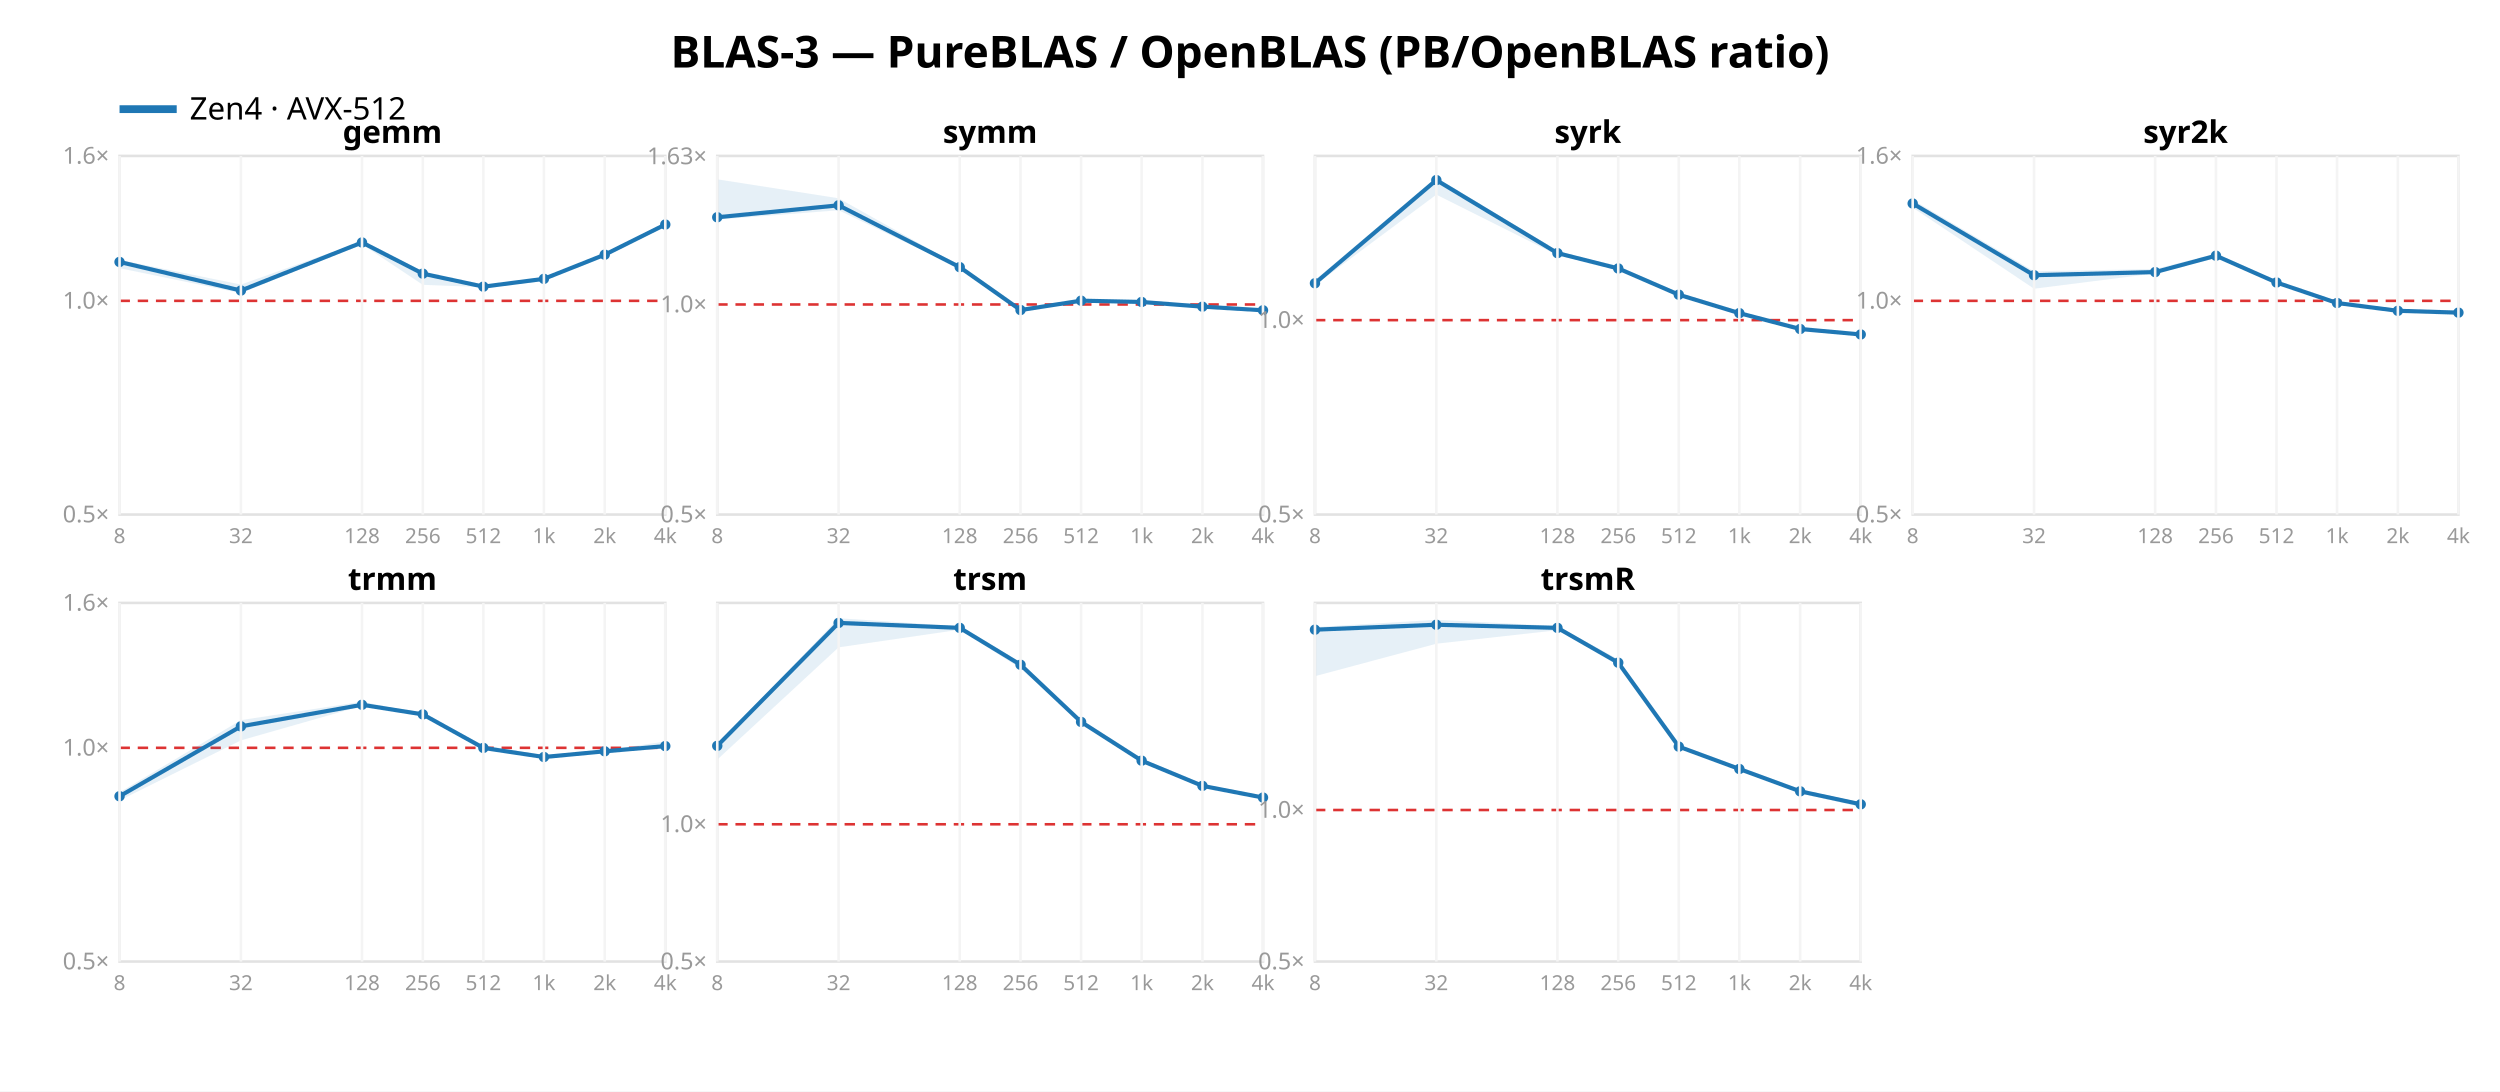
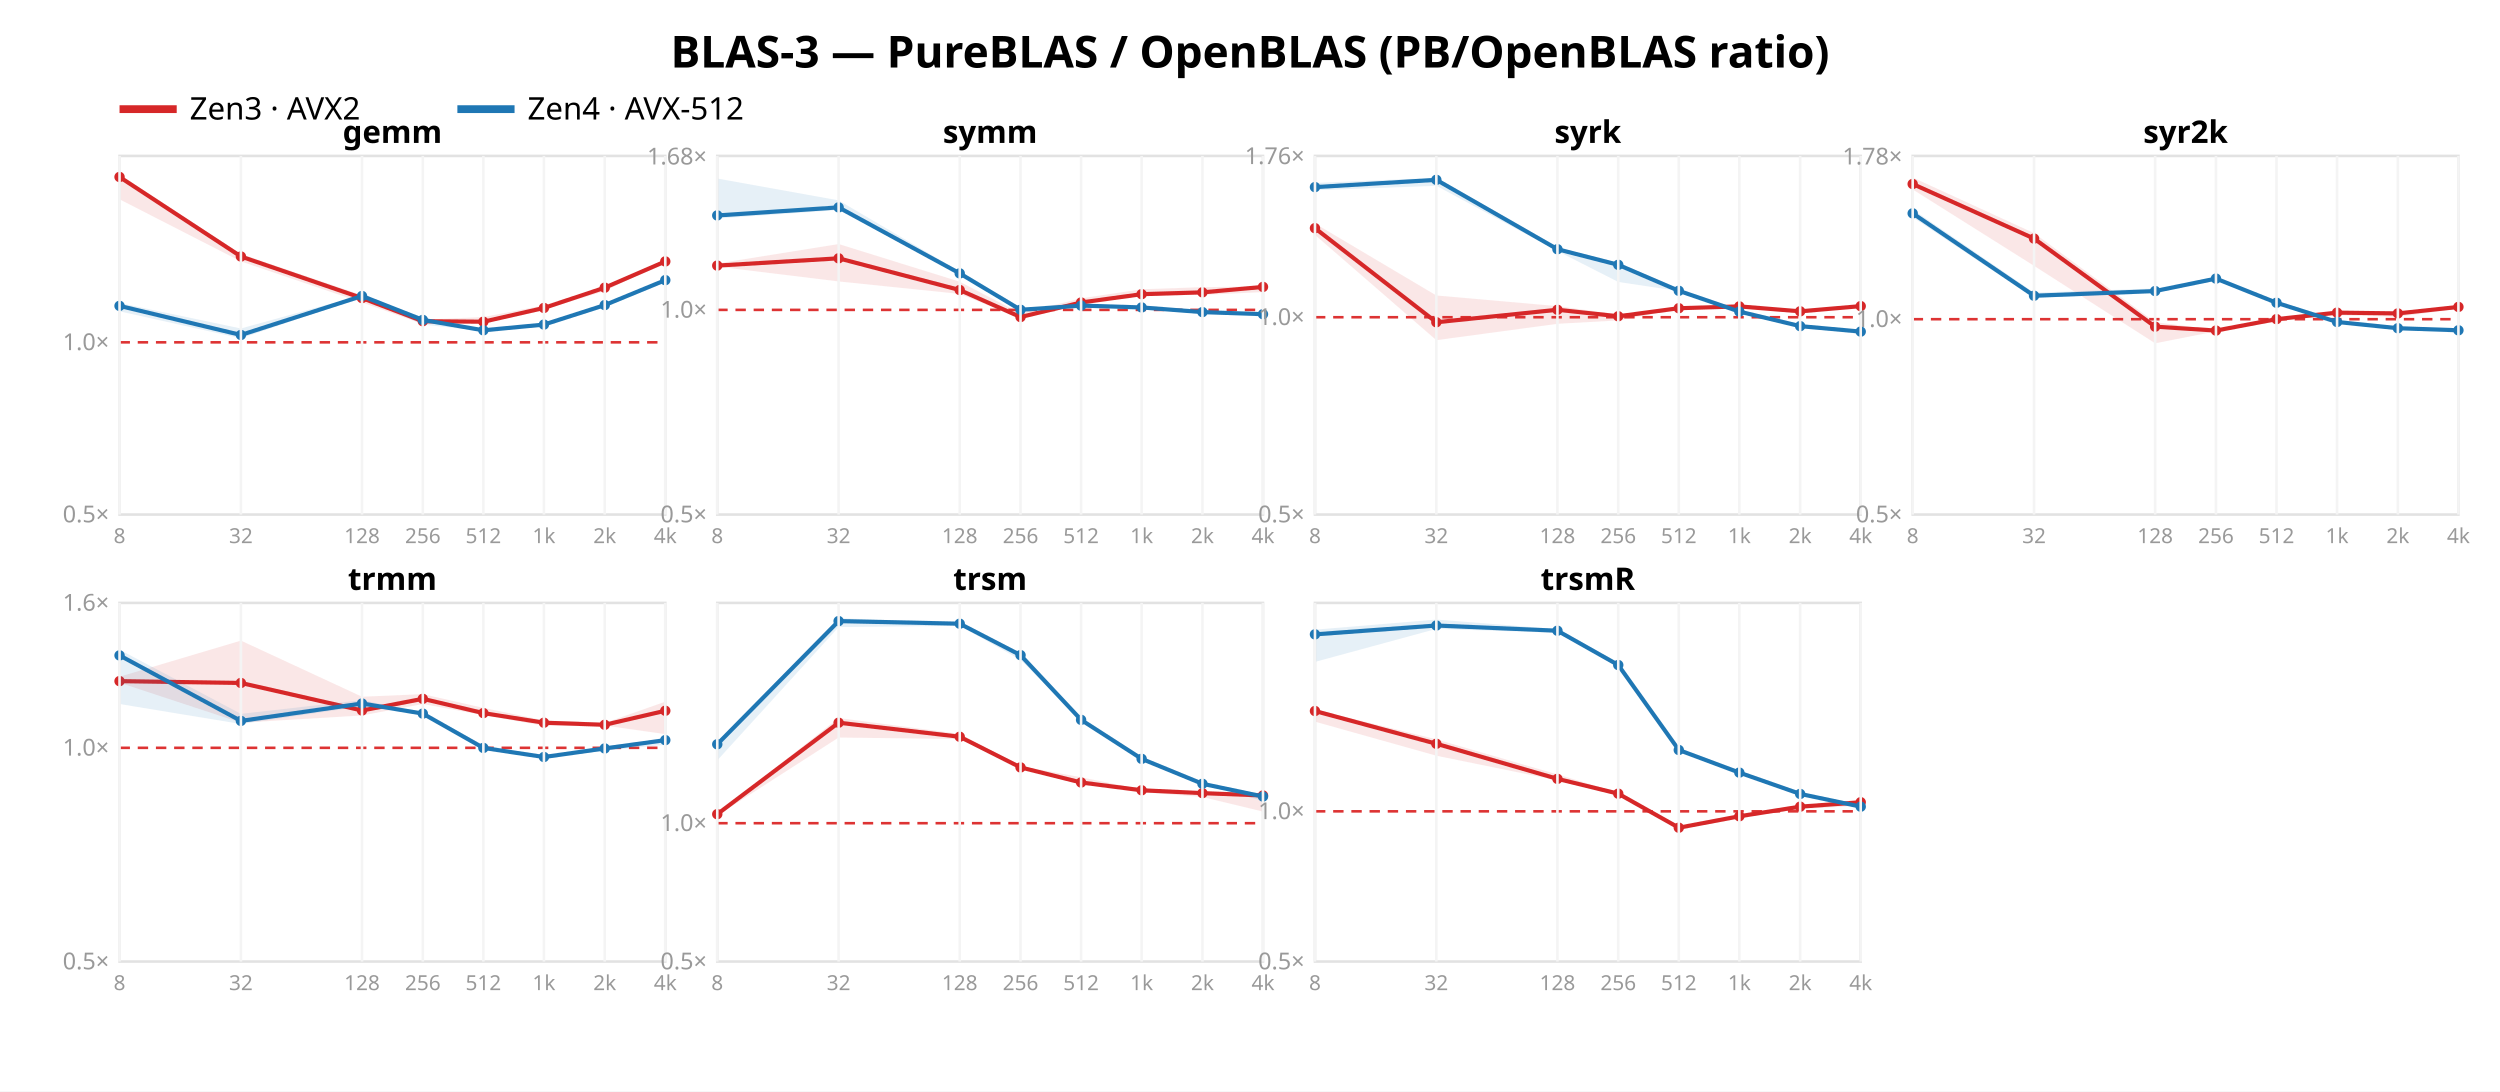
<svg xmlns="http://www.w3.org/2000/svg" width="962" height="420" font-family="sans-serif">
  <rect width="962" height="420" fill="white" />
  <text x="481.0" y="26" text-anchor="middle" font-size="17" font-weight="bold">BLAS-3 — PureBLAS / OpenBLAS (PB/OpenBLAS ratio)</text>
-   <line x1="46" y1="42" x2="68" y2="42" stroke="#1f77b4" stroke-width="3" />
-   <text x="73" y="46" font-size="12">Zen4 · AVX-512</text>
+   <line x1="46" y1="42" x2="68" y2="42" stroke="#d62728" stroke-width="3" />
+   <text x="73" y="46" font-size="12">Zen3 · AVX2</text>
+   <line x1="176" y1="42" x2="198" y2="42" stroke="#1f77b4" stroke-width="3" />
+   <text x="203" y="46" font-size="12">Zen4 · AVX-512</text>
  <rect x="46" y="60" width="210" height="138" fill="none" stroke="#e2e2e2" />
-   <line x1="46" y1="115.763" x2="256" y2="115.763" stroke="#d33" stroke-dasharray="4 3" />
+   <line x1="46" y1="131.728" x2="256" y2="131.728" stroke="#d33" stroke-dasharray="4 3" />
  <text x="42" y="201.0" text-anchor="end" font-size="9" fill="#999">0.5×</text>
-   <text x="42" y="118.763" text-anchor="end" font-size="9" fill="#999">1.0×</text>
-   <text x="42" y="63.0" text-anchor="end" font-size="9" fill="#999">1.6×</text>
-   <polygon points="46.0,100.0 92.7,109.5 139.3,92.9 162.7,104.8 186.0,110.0 209.3,107.2 232.7,97.7 256.0,85.7 256.0,86.7 232.7,98.1 209.3,107.4 186.0,110.5 162.7,109.6 139.3,94.0 92.7,112.8 46.0,103.2" fill="#1f77b4" opacity="0.11" />
-   <polyline points="46.0,100.8 92.7,111.8 139.3,93.3 162.7,105.3 186.0,110.3 209.3,107.3 232.7,98.0 256.0,86.4" fill="none" stroke="#1f77b4" stroke-width="1.6" />
-   <circle cx="46.0" cy="100.8" r="2" fill="#1f77b4" />
-   <circle cx="92.7" cy="111.8" r="2" fill="#1f77b4" />
-   <circle cx="139.3" cy="93.3" r="2" fill="#1f77b4" />
-   <circle cx="162.7" cy="105.3" r="2" fill="#1f77b4" />
-   <circle cx="186.0" cy="110.3" r="2" fill="#1f77b4" />
-   <circle cx="209.3" cy="107.3" r="2" fill="#1f77b4" />
-   <circle cx="232.7" cy="98.0" r="2" fill="#1f77b4" />
-   <circle cx="256.0" cy="86.4" r="2" fill="#1f77b4" />
+   <text x="42" y="134.728" text-anchor="end" font-size="9" fill="#999">1.0×</text>
+   <polygon points="46.0,67.4 92.7,97.7 139.3,113.6 162.7,123.0 186.0,122.0 209.3,117.5 232.7,110.1 256.0,100.0 256.0,100.6 232.7,112.0 209.3,119.1 186.0,124.0 162.7,124.7 139.3,116.4 92.7,100.6 46.0,76.7" fill="#d62728" opacity="0.11" />
+   <polyline points="46.0,68.1 92.7,98.7 139.3,114.7 162.7,123.6 186.0,123.8 209.3,118.5 232.7,110.7 256.0,100.6" fill="none" stroke="#d62728" stroke-width="1.6" />
+   <circle cx="46.0" cy="68.1" r="2" fill="#d62728" />
+   <circle cx="92.7" cy="98.7" r="2" fill="#d62728" />
+   <circle cx="139.3" cy="114.7" r="2" fill="#d62728" />
+   <circle cx="162.7" cy="123.6" r="2" fill="#d62728" />
+   <circle cx="186.0" cy="123.8" r="2" fill="#d62728" />
+   <circle cx="209.3" cy="118.5" r="2" fill="#d62728" />
+   <circle cx="232.7" cy="110.7" r="2" fill="#d62728" />
+   <circle cx="256.0" cy="100.6" r="2" fill="#d62728" />
+   <polygon points="46.0,116.6 92.7,126.4 139.3,113.5 162.7,122.9 186.0,127.0 209.3,124.7 232.7,117.1 256.0,107.3 256.0,108.1 232.7,117.5 209.3,125.1 186.0,127.4 162.7,124.9 139.3,114.3 92.7,130.2 46.0,119.8" fill="#1f77b4" opacity="0.11" />
+   <polyline points="46.0,117.7 92.7,128.9 139.3,113.9 162.7,123.1 186.0,127.1 209.3,124.9 232.7,117.4 256.0,107.8" fill="none" stroke="#1f77b4" stroke-width="1.6" />
+   <circle cx="46.0" cy="117.7" r="2" fill="#1f77b4" />
+   <circle cx="92.7" cy="128.9" r="2" fill="#1f77b4" />
+   <circle cx="139.3" cy="113.9" r="2" fill="#1f77b4" />
+   <circle cx="162.7" cy="123.1" r="2" fill="#1f77b4" />
+   <circle cx="186.0" cy="127.1" r="2" fill="#1f77b4" />
+   <circle cx="209.3" cy="124.9" r="2" fill="#1f77b4" />
+   <circle cx="232.7" cy="117.4" r="2" fill="#1f77b4" />
+   <circle cx="256.0" cy="107.8" r="2" fill="#1f77b4" />
  <text x="151.0" y="55" text-anchor="middle" font-size="12" font-weight="bold">gemm</text>
  <line x1="46.0" y1="60" x2="46.0" y2="198" stroke="#f4f4f4" />
  <text x="46.0" y="209" text-anchor="middle" font-size="8" fill="#999">8</text>
  <line x1="92.7" y1="60" x2="92.7" y2="198" stroke="#f4f4f4" />
  <text x="92.7" y="209" text-anchor="middle" font-size="8" fill="#999">32</text>
  <line x1="139.3" y1="60" x2="139.3" y2="198" stroke="#f4f4f4" />
  <text x="139.3" y="209" text-anchor="middle" font-size="8" fill="#999">128</text>
  <line x1="162.7" y1="60" x2="162.7" y2="198" stroke="#f4f4f4" />
  <text x="162.7" y="209" text-anchor="middle" font-size="8" fill="#999">256</text>
  <line x1="186.0" y1="60" x2="186.0" y2="198" stroke="#f4f4f4" />
  <text x="186.0" y="209" text-anchor="middle" font-size="8" fill="#999">512</text>
  <line x1="209.3" y1="60" x2="209.3" y2="198" stroke="#f4f4f4" />
  <text x="209.3" y="209" text-anchor="middle" font-size="8" fill="#999">1k</text>
  <line x1="232.7" y1="60" x2="232.7" y2="198" stroke="#f4f4f4" />
  <text x="232.7" y="209" text-anchor="middle" font-size="8" fill="#999">2k</text>
  <line x1="256.0" y1="60" x2="256.0" y2="198" stroke="#f4f4f4" />
  <text x="256.0" y="209" text-anchor="middle" font-size="8" fill="#999">4k</text>
  <rect x="276" y="60" width="210" height="138" fill="none" stroke="#e2e2e2" />
-   <line x1="276" y1="117.166" x2="486" y2="117.166" stroke="#d33" stroke-dasharray="4 3" />
+   <line x1="276" y1="119.241" x2="486" y2="119.241" stroke="#d33" stroke-dasharray="4 3" />
  <text x="272" y="201.0" text-anchor="end" font-size="9" fill="#999">0.5×</text>
-   <text x="272" y="120.166" text-anchor="end" font-size="9" fill="#999">1.0×</text>
-   <text x="272" y="63.188" text-anchor="end" font-size="9" fill="#999">1.63×</text>
-   <polygon points="276.0,69.0 322.7,76.3 369.3,102.4 392.7,119.0 416.0,115.5 439.3,116.1 462.7,117.5 486.0,118.9 486.0,119.8 462.7,118.6 439.3,116.3 416.0,116.1 392.7,119.5 369.3,103.3 322.7,80.9 276.0,84.5" fill="#1f77b4" opacity="0.11" />
-   <polyline points="276.0,83.6 322.7,79.0 369.3,102.8 392.7,119.3 416.0,115.7 439.3,116.2 462.7,118.0 486.0,119.4" fill="none" stroke="#1f77b4" stroke-width="1.6" />
-   <circle cx="276.0" cy="83.6" r="2" fill="#1f77b4" />
-   <circle cx="322.7" cy="79.0" r="2" fill="#1f77b4" />
-   <circle cx="369.3" cy="102.8" r="2" fill="#1f77b4" />
-   <circle cx="392.7" cy="119.3" r="2" fill="#1f77b4" />
-   <circle cx="416.0" cy="115.7" r="2" fill="#1f77b4" />
-   <circle cx="439.3" cy="116.2" r="2" fill="#1f77b4" />
-   <circle cx="462.7" cy="118.0" r="2" fill="#1f77b4" />
-   <circle cx="486.0" cy="119.4" r="2" fill="#1f77b4" />
+   <text x="272" y="122.241" text-anchor="end" font-size="9" fill="#999">1.0×</text>
+   <text x="272" y="63.293" text-anchor="end" font-size="9" fill="#999">1.68×</text>
+   <polygon points="276.0,101.4 322.7,93.9 369.3,108.4 392.7,120.6 416.0,114.8 439.3,111.3 462.7,110.5 486.0,110.2 486.0,112.4 462.7,113.5 439.3,113.4 416.0,117.0 392.7,122.5 369.3,113.1 322.7,108.3 276.0,102.6" fill="#d62728" opacity="0.11" />
+   <polyline points="276.0,102.2 322.7,99.4 369.3,111.6 392.7,122.0 416.0,116.4 439.3,113.2 462.7,112.5 486.0,110.4" fill="none" stroke="#d62728" stroke-width="1.6" />
+   <circle cx="276.0" cy="102.2" r="2" fill="#d62728" />
+   <circle cx="322.7" cy="99.4" r="2" fill="#d62728" />
+   <circle cx="369.3" cy="111.6" r="2" fill="#d62728" />
+   <circle cx="392.7" cy="122.0" r="2" fill="#d62728" />
+   <circle cx="416.0" cy="116.4" r="2" fill="#d62728" />
+   <circle cx="439.3" cy="113.2" r="2" fill="#d62728" />
+   <circle cx="462.7" cy="112.5" r="2" fill="#d62728" />
+   <circle cx="486.0" cy="110.4" r="2" fill="#d62728" />
+   <polygon points="276.0,68.7 322.7,77.1 369.3,104.5 392.7,119.0 416.0,117.4 439.3,118.1 462.7,119.9 486.0,120.3 486.0,121.2 462.7,120.7 439.3,118.4 416.0,118.0 392.7,119.6 369.3,105.7 322.7,80.8 276.0,84.1" fill="#1f77b4" opacity="0.11" />
+   <polyline points="276.0,82.9 322.7,79.8 369.3,105.2 392.7,119.2 416.0,117.6 439.3,118.3 462.7,120.1 486.0,120.9" fill="none" stroke="#1f77b4" stroke-width="1.6" />
+   <circle cx="276.0" cy="82.9" r="2" fill="#1f77b4" />
+   <circle cx="322.7" cy="79.8" r="2" fill="#1f77b4" />
+   <circle cx="369.3" cy="105.2" r="2" fill="#1f77b4" />
+   <circle cx="392.7" cy="119.2" r="2" fill="#1f77b4" />
+   <circle cx="416.0" cy="117.6" r="2" fill="#1f77b4" />
+   <circle cx="439.3" cy="118.3" r="2" fill="#1f77b4" />
+   <circle cx="462.7" cy="120.1" r="2" fill="#1f77b4" />
+   <circle cx="486.0" cy="120.9" r="2" fill="#1f77b4" />
  <text x="381.0" y="55" text-anchor="middle" font-size="12" font-weight="bold">symm</text>
  <line x1="276.0" y1="60" x2="276.0" y2="198" stroke="#f4f4f4" />
  <text x="276.0" y="209" text-anchor="middle" font-size="8" fill="#999">8</text>
  <line x1="322.7" y1="60" x2="322.7" y2="198" stroke="#f4f4f4" />
  <text x="322.7" y="209" text-anchor="middle" font-size="8" fill="#999">32</text>
  <line x1="369.3" y1="60" x2="369.3" y2="198" stroke="#f4f4f4" />
  <text x="369.3" y="209" text-anchor="middle" font-size="8" fill="#999">128</text>
  <line x1="392.7" y1="60" x2="392.7" y2="198" stroke="#f4f4f4" />
  <text x="392.7" y="209" text-anchor="middle" font-size="8" fill="#999">256</text>
  <line x1="416.0" y1="60" x2="416.0" y2="198" stroke="#f4f4f4" />
  <text x="416.0" y="209" text-anchor="middle" font-size="8" fill="#999">512</text>
  <line x1="439.3" y1="60" x2="439.3" y2="198" stroke="#f4f4f4" />
  <text x="439.3" y="209" text-anchor="middle" font-size="8" fill="#999">1k</text>
  <line x1="462.7" y1="60" x2="462.7" y2="198" stroke="#f4f4f4" />
  <text x="462.7" y="209" text-anchor="middle" font-size="8" fill="#999">2k</text>
  <line x1="486.0" y1="60" x2="486.0" y2="198" stroke="#f4f4f4" />
  <text x="486.0" y="209" text-anchor="middle" font-size="8" fill="#999">4k</text>
  <rect x="506" y="60" width="210" height="138" fill="none" stroke="#e2e2e2" />
-   <line x1="506" y1="123.19" x2="716" y2="123.19" stroke="#d33" stroke-dasharray="4 3" />
+   <line x1="506" y1="122.071" x2="716" y2="122.071" stroke="#d33" stroke-dasharray="4 3" />
  <text x="502" y="201.0" text-anchor="end" font-size="9" fill="#999">0.5×</text>
-   <text x="502" y="126.19" text-anchor="end" font-size="9" fill="#999">1.0×</text>
-   <polygon points="506.0,107.8 552.7,68.3 599.3,96.5 622.7,103.0 646.0,113.2 669.3,120.1 692.7,126.4 716.0,128.3 716.0,129.0 692.7,126.8 669.3,121.2 646.0,113.8 622.7,103.9 599.3,98.2 552.7,74.9 506.0,109.7" fill="#1f77b4" opacity="0.11" />
-   <polyline points="506.0,109.0 552.7,69.3 599.3,97.4 622.7,103.3 646.0,113.4 669.3,120.5 692.7,126.6 716.0,128.7" fill="none" stroke="#1f77b4" stroke-width="1.6" />
-   <circle cx="506.0" cy="109.0" r="2" fill="#1f77b4" />
-   <circle cx="552.7" cy="69.3" r="2" fill="#1f77b4" />
-   <circle cx="599.3" cy="97.4" r="2" fill="#1f77b4" />
-   <circle cx="622.7" cy="103.3" r="2" fill="#1f77b4" />
-   <circle cx="646.0" cy="113.4" r="2" fill="#1f77b4" />
-   <circle cx="669.3" cy="120.5" r="2" fill="#1f77b4" />
-   <circle cx="692.7" cy="126.6" r="2" fill="#1f77b4" />
-   <circle cx="716.0" cy="128.7" r="2" fill="#1f77b4" />
+   <text x="502" y="125.071" text-anchor="end" font-size="9" fill="#999">1.0×</text>
+   <text x="502" y="63.144" text-anchor="end" font-size="9" fill="#999">1.76×</text>
+   <polygon points="506.0,86.0 552.7,113.7 599.3,117.8 622.7,121.0 646.0,118.3 669.3,117.6 692.7,119.3 716.0,117.3 716.0,118.0 692.7,120.2 669.3,118.5 646.0,118.9 622.7,123.3 599.3,124.6 552.7,130.9 506.0,90.4" fill="#d62728" opacity="0.11" />
+   <polyline points="506.0,87.8 552.7,124.0 599.3,119.2 622.7,121.7 646.0,118.6 669.3,117.9 692.7,119.8 716.0,117.8" fill="none" stroke="#d62728" stroke-width="1.6" />
+   <circle cx="506.0" cy="87.8" r="2" fill="#d62728" />
+   <circle cx="552.7" cy="124.0" r="2" fill="#d62728" />
+   <circle cx="599.3" cy="119.2" r="2" fill="#d62728" />
+   <circle cx="622.7" cy="121.7" r="2" fill="#d62728" />
+   <circle cx="646.0" cy="118.6" r="2" fill="#d62728" />
+   <circle cx="669.3" cy="117.9" r="2" fill="#d62728" />
+   <circle cx="692.7" cy="119.8" r="2" fill="#d62728" />
+   <circle cx="716.0" cy="117.8" r="2" fill="#d62728" />
+   <polygon points="506.0,70.4 552.7,68.4 599.3,95.2 622.7,101.3 646.0,111.8 669.3,119.7 692.7,125.0 716.0,127.4 716.0,128.6 692.7,125.8 669.3,120.1 646.0,112.0 622.7,108.5 599.3,96.6 552.7,71.5 506.0,73.2" fill="#1f77b4" opacity="0.11" />
+   <polyline points="506.0,72.0 552.7,69.2 599.3,95.9 622.7,101.9 646.0,111.9 669.3,119.9 692.7,125.5 716.0,127.6" fill="none" stroke="#1f77b4" stroke-width="1.6" />
+   <circle cx="506.0" cy="72.0" r="2" fill="#1f77b4" />
+   <circle cx="552.7" cy="69.2" r="2" fill="#1f77b4" />
+   <circle cx="599.3" cy="95.9" r="2" fill="#1f77b4" />
+   <circle cx="622.7" cy="101.9" r="2" fill="#1f77b4" />
+   <circle cx="646.0" cy="111.9" r="2" fill="#1f77b4" />
+   <circle cx="669.3" cy="119.9" r="2" fill="#1f77b4" />
+   <circle cx="692.7" cy="125.5" r="2" fill="#1f77b4" />
+   <circle cx="716.0" cy="127.6" r="2" fill="#1f77b4" />
  <text x="611.0" y="55" text-anchor="middle" font-size="12" font-weight="bold">syrk</text>
  <line x1="506.0" y1="60" x2="506.0" y2="198" stroke="#f4f4f4" />
  <text x="506.0" y="209" text-anchor="middle" font-size="8" fill="#999">8</text>
  <line x1="552.7" y1="60" x2="552.7" y2="198" stroke="#f4f4f4" />
  <text x="552.7" y="209" text-anchor="middle" font-size="8" fill="#999">32</text>
  <line x1="599.3" y1="60" x2="599.3" y2="198" stroke="#f4f4f4" />
  <text x="599.3" y="209" text-anchor="middle" font-size="8" fill="#999">128</text>
  <line x1="622.7" y1="60" x2="622.7" y2="198" stroke="#f4f4f4" />
  <text x="622.7" y="209" text-anchor="middle" font-size="8" fill="#999">256</text>
  <line x1="646.0" y1="60" x2="646.0" y2="198" stroke="#f4f4f4" />
  <text x="646.0" y="209" text-anchor="middle" font-size="8" fill="#999">512</text>
  <line x1="669.3" y1="60" x2="669.3" y2="198" stroke="#f4f4f4" />
  <text x="669.3" y="209" text-anchor="middle" font-size="8" fill="#999">1k</text>
  <line x1="692.7" y1="60" x2="692.7" y2="198" stroke="#f4f4f4" />
  <text x="692.7" y="209" text-anchor="middle" font-size="8" fill="#999">2k</text>
  <line x1="716.0" y1="60" x2="716.0" y2="198" stroke="#f4f4f4" />
  <text x="716.0" y="209" text-anchor="middle" font-size="8" fill="#999">4k</text>
  <rect x="736" y="60" width="210" height="138" fill="none" stroke="#e2e2e2" />
-   <line x1="736" y1="115.763" x2="946" y2="115.763" stroke="#d33" stroke-dasharray="4 3" />
+   <line x1="736" y1="122.829" x2="946" y2="122.829" stroke="#d33" stroke-dasharray="4 3" />
  <text x="732" y="201.0" text-anchor="end" font-size="9" fill="#999">0.5×</text>
-   <text x="732" y="118.763" text-anchor="end" font-size="9" fill="#999">1.0×</text>
-   <text x="732" y="63.0" text-anchor="end" font-size="9" fill="#999">1.6×</text>
-   <polygon points="736.0,76.9 782.7,104.4 829.3,103.5 852.7,97.6 876.0,108.3 899.3,116.5 922.7,119.4 946.0,119.6 946.0,120.7 922.7,119.7 899.3,116.9 876.0,108.9 852.7,98.9 829.3,105.2 782.7,111.1 736.0,79.9" fill="#1f77b4" opacity="0.11" />
-   <polyline points="736.0,78.3 782.7,105.9 829.3,104.7 852.7,98.4 876.0,108.7 899.3,116.6 922.7,119.6 946.0,120.3" fill="none" stroke="#1f77b4" stroke-width="1.6" />
-   <circle cx="736.0" cy="78.3" r="2" fill="#1f77b4" />
-   <circle cx="782.7" cy="105.9" r="2" fill="#1f77b4" />
-   <circle cx="829.3" cy="104.7" r="2" fill="#1f77b4" />
-   <circle cx="852.7" cy="98.4" r="2" fill="#1f77b4" />
-   <circle cx="876.0" cy="108.7" r="2" fill="#1f77b4" />
-   <circle cx="899.3" cy="116.6" r="2" fill="#1f77b4" />
-   <circle cx="922.7" cy="119.6" r="2" fill="#1f77b4" />
-   <circle cx="946.0" cy="120.3" r="2" fill="#1f77b4" />
+   <text x="732" y="125.829" text-anchor="end" font-size="9" fill="#999">1.0×</text>
+   <text x="732" y="63.296" text-anchor="end" font-size="9" fill="#999">1.78×</text>
+   <polygon points="736.0,68.3 782.7,89.7 829.3,124.0 852.7,126.9 876.0,122.3 899.3,119.9 922.7,120.3 946.0,117.6 946.0,118.8 922.7,121.9 899.3,121.3 876.0,123.2 852.7,127.5 829.3,132.1 782.7,102.3 736.0,72.9" fill="#d62728" opacity="0.11" />
+   <polyline points="736.0,70.8 782.7,91.8 829.3,125.7 852.7,127.2 876.0,122.8 899.3,120.3 922.7,120.6 946.0,118.1" fill="none" stroke="#d62728" stroke-width="1.6" />
+   <circle cx="736.0" cy="70.8" r="2" fill="#d62728" />
+   <circle cx="782.7" cy="91.8" r="2" fill="#d62728" />
+   <circle cx="829.3" cy="125.7" r="2" fill="#d62728" />
+   <circle cx="852.7" cy="127.2" r="2" fill="#d62728" />
+   <circle cx="876.0" cy="122.8" r="2" fill="#d62728" />
+   <circle cx="899.3" cy="120.3" r="2" fill="#d62728" />
+   <circle cx="922.7" cy="120.6" r="2" fill="#d62728" />
+   <circle cx="946.0" cy="118.1" r="2" fill="#d62728" />
+   <polygon points="736.0,80.6 782.7,112.6 829.3,111.0 852.7,106.6 876.0,116.4 899.3,123.8 922.7,125.7 946.0,126.9 946.0,127.4 922.7,126.4 899.3,124.1 876.0,116.6 852.7,107.9 829.3,112.5 782.7,114.7 736.0,83.6" fill="#1f77b4" opacity="0.11" />
+   <polyline points="736.0,82.1 782.7,113.8 829.3,112.0 852.7,107.2 876.0,116.5 899.3,123.9 922.7,126.3 946.0,127.1" fill="none" stroke="#1f77b4" stroke-width="1.6" />
+   <circle cx="736.0" cy="82.1" r="2" fill="#1f77b4" />
+   <circle cx="782.7" cy="113.8" r="2" fill="#1f77b4" />
+   <circle cx="829.3" cy="112.0" r="2" fill="#1f77b4" />
+   <circle cx="852.7" cy="107.2" r="2" fill="#1f77b4" />
+   <circle cx="876.0" cy="116.5" r="2" fill="#1f77b4" />
+   <circle cx="899.3" cy="123.9" r="2" fill="#1f77b4" />
+   <circle cx="922.7" cy="126.3" r="2" fill="#1f77b4" />
+   <circle cx="946.0" cy="127.1" r="2" fill="#1f77b4" />
  <text x="841.0" y="55" text-anchor="middle" font-size="12" font-weight="bold">syr2k</text>
  <line x1="736.0" y1="60" x2="736.0" y2="198" stroke="#f4f4f4" />
  <text x="736.0" y="209" text-anchor="middle" font-size="8" fill="#999">8</text>
  <line x1="782.7" y1="60" x2="782.7" y2="198" stroke="#f4f4f4" />
  <text x="782.7" y="209" text-anchor="middle" font-size="8" fill="#999">32</text>
  <line x1="829.3" y1="60" x2="829.3" y2="198" stroke="#f4f4f4" />
  <text x="829.3" y="209" text-anchor="middle" font-size="8" fill="#999">128</text>
  <line x1="852.7" y1="60" x2="852.7" y2="198" stroke="#f4f4f4" />
  <text x="852.7" y="209" text-anchor="middle" font-size="8" fill="#999">256</text>
  <line x1="876.0" y1="60" x2="876.0" y2="198" stroke="#f4f4f4" />
  <text x="876.0" y="209" text-anchor="middle" font-size="8" fill="#999">512</text>
  <line x1="899.3" y1="60" x2="899.3" y2="198" stroke="#f4f4f4" />
  <text x="899.3" y="209" text-anchor="middle" font-size="8" fill="#999">1k</text>
  <line x1="922.7" y1="60" x2="922.7" y2="198" stroke="#f4f4f4" />
  <text x="922.7" y="209" text-anchor="middle" font-size="8" fill="#999">2k</text>
  <line x1="946.0" y1="60" x2="946.0" y2="198" stroke="#f4f4f4" />
  <text x="946.0" y="209" text-anchor="middle" font-size="8" fill="#999">4k</text>
  <rect x="46" y="232" width="210" height="138" fill="none" stroke="#e2e2e2" />
  <line x1="46" y1="287.763" x2="256" y2="287.763" stroke="#d33" stroke-dasharray="4 3" />
  <text x="42" y="373.0" text-anchor="end" font-size="9" fill="#999">0.5×</text>
  <text x="42" y="290.763" text-anchor="end" font-size="9" fill="#999">1.0×</text>
  <text x="42" y="235.0" text-anchor="end" font-size="9" fill="#999">1.6×</text>
-   <polygon points="46.0,304.9 92.7,277.1 139.3,270.0 162.7,274.7 186.0,286.8 209.3,290.6 232.7,288.8 256.0,285.3 256.0,287.9 232.7,289.4 209.3,291.6 186.0,288.1 162.7,275.5 139.3,271.6 92.7,284.9 46.0,308.0" fill="#1f77b4" opacity="0.11" />
-   <polyline points="46.0,306.4 92.7,279.5 139.3,271.2 162.7,274.9 186.0,287.8 209.3,291.3 232.7,289.1 256.0,287.1" fill="none" stroke="#1f77b4" stroke-width="1.6" />
-   <circle cx="46.0" cy="306.4" r="2" fill="#1f77b4" />
-   <circle cx="92.7" cy="279.5" r="2" fill="#1f77b4" />
-   <circle cx="139.3" cy="271.2" r="2" fill="#1f77b4" />
-   <circle cx="162.7" cy="274.9" r="2" fill="#1f77b4" />
+   <polygon points="46.0,260.4 92.7,246.5 139.3,268.1 162.7,267.1 186.0,272.4 209.3,277.2 232.7,278.2 256.0,270.0 256.0,282.5 232.7,279.2 209.3,279.3 186.0,275.2 162.7,270.9 139.3,275.3 92.7,278.1 46.0,262.7" fill="#d62728" opacity="0.11" />
+   <polyline points="46.0,262.1 92.7,262.8 139.3,273.4 162.7,268.9 186.0,274.4 209.3,278.1 232.7,278.9 256.0,273.5" fill="none" stroke="#d62728" stroke-width="1.6" />
+   <circle cx="46.0" cy="262.1" r="2" fill="#d62728" />
+   <circle cx="92.7" cy="262.8" r="2" fill="#d62728" />
+   <circle cx="139.3" cy="273.4" r="2" fill="#d62728" />
+   <circle cx="162.7" cy="268.9" r="2" fill="#d62728" />
+   <circle cx="186.0" cy="274.4" r="2" fill="#d62728" />
+   <circle cx="209.3" cy="278.1" r="2" fill="#d62728" />
+   <circle cx="232.7" cy="278.9" r="2" fill="#d62728" />
+   <circle cx="256.0" cy="273.5" r="2" fill="#d62728" />
+   <polygon points="46.0,250.0 92.7,274.7 139.3,269.4 162.7,274.3 186.0,286.7 209.3,291.0 232.7,287.2 256.0,284.1 256.0,286.6 232.7,288.8 209.3,291.5 186.0,288.4 162.7,275.0 139.3,271.8 92.7,278.6 46.0,270.9" fill="#1f77b4" opacity="0.11" />
+   <polyline points="46.0,252.2 92.7,277.4 139.3,270.7 162.7,274.6 186.0,287.8 209.3,291.3 232.7,288.0 256.0,284.8" fill="none" stroke="#1f77b4" stroke-width="1.6" />
+   <circle cx="46.0" cy="252.2" r="2" fill="#1f77b4" />
+   <circle cx="92.7" cy="277.4" r="2" fill="#1f77b4" />
+   <circle cx="139.3" cy="270.7" r="2" fill="#1f77b4" />
+   <circle cx="162.7" cy="274.6" r="2" fill="#1f77b4" />
  <circle cx="186.0" cy="287.8" r="2" fill="#1f77b4" />
  <circle cx="209.3" cy="291.3" r="2" fill="#1f77b4" />
-   <circle cx="232.7" cy="289.1" r="2" fill="#1f77b4" />
-   <circle cx="256.0" cy="287.1" r="2" fill="#1f77b4" />
+   <circle cx="232.7" cy="288.0" r="2" fill="#1f77b4" />
+   <circle cx="256.0" cy="284.8" r="2" fill="#1f77b4" />
  <text x="151.0" y="227" text-anchor="middle" font-size="12" font-weight="bold">trmm</text>
  <line x1="46.0" y1="232" x2="46.0" y2="370" stroke="#f4f4f4" />
  <text x="46.0" y="381" text-anchor="middle" font-size="8" fill="#999">8</text>
  <line x1="92.7" y1="232" x2="92.7" y2="370" stroke="#f4f4f4" />
  <text x="92.7" y="381" text-anchor="middle" font-size="8" fill="#999">32</text>
  <line x1="139.3" y1="232" x2="139.3" y2="370" stroke="#f4f4f4" />
  <text x="139.3" y="381" text-anchor="middle" font-size="8" fill="#999">128</text>
  <line x1="162.7" y1="232" x2="162.7" y2="370" stroke="#f4f4f4" />
  <text x="162.7" y="381" text-anchor="middle" font-size="8" fill="#999">256</text>
  <line x1="186.0" y1="232" x2="186.0" y2="370" stroke="#f4f4f4" />
  <text x="186.0" y="381" text-anchor="middle" font-size="8" fill="#999">512</text>
  <line x1="209.3" y1="232" x2="209.3" y2="370" stroke="#f4f4f4" />
  <text x="209.3" y="381" text-anchor="middle" font-size="8" fill="#999">1k</text>
  <line x1="232.7" y1="232" x2="232.7" y2="370" stroke="#f4f4f4" />
  <text x="232.7" y="381" text-anchor="middle" font-size="8" fill="#999">2k</text>
  <line x1="256.0" y1="232" x2="256.0" y2="370" stroke="#f4f4f4" />
  <text x="256.0" y="381" text-anchor="middle" font-size="8" fill="#999">4k</text>
  <rect x="276" y="232" width="210" height="138" fill="none" stroke="#e2e2e2" />
-   <line x1="276" y1="317.184" x2="486" y2="317.184" stroke="#d33" stroke-dasharray="4 3" />
+   <line x1="276" y1="316.769" x2="486" y2="316.769" stroke="#d33" stroke-dasharray="4 3" />
  <text x="272" y="373.0" text-anchor="end" font-size="9" fill="#999">0.5×</text>
-   <text x="272" y="320.184" text-anchor="end" font-size="9" fill="#999">1.0×</text>
-   <polygon points="276.0,286.5 322.7,237.9 369.3,241.0 392.7,255.0 416.0,277.7 439.3,292.6 462.7,302.2 486.0,306.6 486.0,307.2 462.7,302.7 439.3,292.9 416.0,277.9 392.7,257.2 369.3,242.3 322.7,249.1 276.0,292.3" fill="#1f77b4" opacity="0.11" />
-   <polyline points="276.0,287.0 322.7,239.7 369.3,241.6 392.7,255.8 416.0,277.8 439.3,292.7 462.7,302.4 486.0,306.9" fill="none" stroke="#1f77b4" stroke-width="1.6" />
-   <circle cx="276.0" cy="287.0" r="2" fill="#1f77b4" />
-   <circle cx="322.7" cy="239.7" r="2" fill="#1f77b4" />
-   <circle cx="369.3" cy="241.6" r="2" fill="#1f77b4" />
-   <circle cx="392.7" cy="255.8" r="2" fill="#1f77b4" />
-   <circle cx="416.0" cy="277.8" r="2" fill="#1f77b4" />
-   <circle cx="439.3" cy="292.7" r="2" fill="#1f77b4" />
-   <circle cx="462.7" cy="302.4" r="2" fill="#1f77b4" />
-   <circle cx="486.0" cy="306.9" r="2" fill="#1f77b4" />
+   <text x="272" y="319.769" text-anchor="end" font-size="9" fill="#999">1.0×</text>
+   <polygon points="276.0,313.1 322.7,276.3 369.3,282.4 392.7,294.8 416.0,299.1 439.3,303.8 462.7,305.0 486.0,305.1 486.0,312.3 462.7,306.7 439.3,304.8 416.0,301.4 392.7,295.9 369.3,284.4 322.7,283.8 276.0,313.8" fill="#d62728" opacity="0.11" />
+   <polyline points="276.0,313.3 322.7,278.1 369.3,283.5 392.7,295.3 416.0,301.1 439.3,304.1 462.7,305.2 486.0,306.1" fill="none" stroke="#d62728" stroke-width="1.6" />
+   <circle cx="276.0" cy="313.3" r="2" fill="#d62728" />
+   <circle cx="322.7" cy="278.1" r="2" fill="#d62728" />
+   <circle cx="369.3" cy="283.5" r="2" fill="#d62728" />
+   <circle cx="392.7" cy="295.3" r="2" fill="#d62728" />
+   <circle cx="416.0" cy="301.1" r="2" fill="#d62728" />
+   <circle cx="439.3" cy="304.1" r="2" fill="#d62728" />
+   <circle cx="462.7" cy="305.2" r="2" fill="#d62728" />
+   <circle cx="486.0" cy="306.1" r="2" fill="#d62728" />
+   <polygon points="276.0,285.4 322.7,237.9 369.3,239.6 392.7,251.8 416.0,276.9 439.3,291.9 462.7,301.2 486.0,305.9 486.0,308.2 462.7,301.9 439.3,292.1 416.0,277.2 392.7,253.9 369.3,240.8 322.7,241.3 276.0,292.6" fill="#1f77b4" opacity="0.11" />
+   <polyline points="276.0,286.4 322.7,239.0 369.3,240.0 392.7,252.1 416.0,277.0 439.3,292.0 462.7,301.6 486.0,306.5" fill="none" stroke="#1f77b4" stroke-width="1.6" />
+   <circle cx="276.0" cy="286.4" r="2" fill="#1f77b4" />
+   <circle cx="322.7" cy="239.0" r="2" fill="#1f77b4" />
+   <circle cx="369.3" cy="240.0" r="2" fill="#1f77b4" />
+   <circle cx="392.7" cy="252.1" r="2" fill="#1f77b4" />
+   <circle cx="416.0" cy="277.0" r="2" fill="#1f77b4" />
+   <circle cx="439.3" cy="292.0" r="2" fill="#1f77b4" />
+   <circle cx="462.7" cy="301.6" r="2" fill="#1f77b4" />
+   <circle cx="486.0" cy="306.5" r="2" fill="#1f77b4" />
  <text x="381.0" y="227" text-anchor="middle" font-size="12" font-weight="bold">trsm</text>
  <line x1="276.0" y1="232" x2="276.0" y2="370" stroke="#f4f4f4" />
  <text x="276.0" y="381" text-anchor="middle" font-size="8" fill="#999">8</text>
  <line x1="322.7" y1="232" x2="322.7" y2="370" stroke="#f4f4f4" />
  <text x="322.7" y="381" text-anchor="middle" font-size="8" fill="#999">32</text>
  <line x1="369.3" y1="232" x2="369.3" y2="370" stroke="#f4f4f4" />
  <text x="369.3" y="381" text-anchor="middle" font-size="8" fill="#999">128</text>
  <line x1="392.7" y1="232" x2="392.7" y2="370" stroke="#f4f4f4" />
  <text x="392.7" y="381" text-anchor="middle" font-size="8" fill="#999">256</text>
  <line x1="416.0" y1="232" x2="416.0" y2="370" stroke="#f4f4f4" />
  <text x="416.0" y="381" text-anchor="middle" font-size="8" fill="#999">512</text>
  <line x1="439.3" y1="232" x2="439.3" y2="370" stroke="#f4f4f4" />
  <text x="439.3" y="381" text-anchor="middle" font-size="8" fill="#999">1k</text>
  <line x1="462.7" y1="232" x2="462.7" y2="370" stroke="#f4f4f4" />
  <text x="462.7" y="381" text-anchor="middle" font-size="8" fill="#999">2k</text>
  <line x1="486.0" y1="232" x2="486.0" y2="370" stroke="#f4f4f4" />
  <text x="486.0" y="381" text-anchor="middle" font-size="8" fill="#999">4k</text>
  <rect x="506" y="232" width="210" height="138" fill="none" stroke="#e2e2e2" />
-   <line x1="506" y1="311.689" x2="716" y2="311.689" stroke="#d33" stroke-dasharray="4 3" />
+   <line x1="506" y1="312.2" x2="716" y2="312.2" stroke="#d33" stroke-dasharray="4 3" />
  <text x="502" y="373.0" text-anchor="end" font-size="9" fill="#999">0.5×</text>
-   <text x="502" y="314.689" text-anchor="end" font-size="9" fill="#999">1.0×</text>
-   <polygon points="506.0,241.3 552.7,238.5 599.3,240.9 622.7,253.7 646.0,286.8 669.3,295.7 692.7,303.9 716.0,309.3 716.0,310.5 692.7,305.3 669.3,296.1 646.0,287.5 622.7,256.0 599.3,242.5 552.7,247.7 506.0,260.2" fill="#1f77b4" opacity="0.11" />
-   <polyline points="506.0,242.3 552.7,240.4 599.3,241.6 622.7,255.0 646.0,287.3 669.3,295.9 692.7,304.5 716.0,309.5" fill="none" stroke="#1f77b4" stroke-width="1.6" />
-   <circle cx="506.0" cy="242.3" r="2" fill="#1f77b4" />
-   <circle cx="552.7" cy="240.4" r="2" fill="#1f77b4" />
-   <circle cx="599.3" cy="241.6" r="2" fill="#1f77b4" />
-   <circle cx="622.7" cy="255.0" r="2" fill="#1f77b4" />
-   <circle cx="646.0" cy="287.3" r="2" fill="#1f77b4" />
-   <circle cx="669.3" cy="295.9" r="2" fill="#1f77b4" />
-   <circle cx="692.7" cy="304.5" r="2" fill="#1f77b4" />
-   <circle cx="716.0" cy="309.5" r="2" fill="#1f77b4" />
+   <text x="502" y="315.2" text-anchor="end" font-size="9" fill="#999">1.0×</text>
+   <polygon points="506.0,273.0 552.7,284.5 599.3,298.0 622.7,305.0 646.0,317.9 669.3,313.2 692.7,309.7 716.0,308.5 716.0,310.0 692.7,311.3 669.3,314.5 646.0,318.7 622.7,306.2 599.3,300.3 552.7,290.8 506.0,277.7" fill="#d62728" opacity="0.11" />
+   <polyline points="506.0,273.6 552.7,286.2 599.3,299.7 622.7,305.4 646.0,318.5 669.3,314.1 692.7,310.4 716.0,308.7" fill="none" stroke="#d62728" stroke-width="1.6" />
+   <circle cx="506.0" cy="273.6" r="2" fill="#d62728" />
+   <circle cx="552.7" cy="286.2" r="2" fill="#d62728" />
+   <circle cx="599.3" cy="299.7" r="2" fill="#d62728" />
+   <circle cx="622.7" cy="305.4" r="2" fill="#d62728" />
+   <circle cx="646.0" cy="318.5" r="2" fill="#d62728" />
+   <circle cx="669.3" cy="314.1" r="2" fill="#d62728" />
+   <circle cx="692.7" cy="310.4" r="2" fill="#d62728" />
+   <circle cx="716.0" cy="308.7" r="2" fill="#d62728" />
+   <polygon points="506.0,242.3 552.7,238.4 599.3,242.1 622.7,254.9 646.0,288.3 669.3,296.8 692.7,304.8 716.0,310.2 716.0,310.6 692.7,306.0 669.3,297.6 646.0,288.8 622.7,256.6 599.3,243.5 552.7,242.0 506.0,254.7" fill="#1f77b4" opacity="0.11" />
+   <polyline points="506.0,244.1 552.7,240.7 599.3,242.7 622.7,255.9 646.0,288.6 669.3,297.3 692.7,305.5 716.0,310.4" fill="none" stroke="#1f77b4" stroke-width="1.6" />
+   <circle cx="506.0" cy="244.1" r="2" fill="#1f77b4" />
+   <circle cx="552.7" cy="240.7" r="2" fill="#1f77b4" />
+   <circle cx="599.3" cy="242.7" r="2" fill="#1f77b4" />
+   <circle cx="622.7" cy="255.9" r="2" fill="#1f77b4" />
+   <circle cx="646.0" cy="288.6" r="2" fill="#1f77b4" />
+   <circle cx="669.3" cy="297.3" r="2" fill="#1f77b4" />
+   <circle cx="692.7" cy="305.5" r="2" fill="#1f77b4" />
+   <circle cx="716.0" cy="310.4" r="2" fill="#1f77b4" />
  <text x="611.0" y="227" text-anchor="middle" font-size="12" font-weight="bold">trsmR</text>
  <line x1="506.0" y1="232" x2="506.0" y2="370" stroke="#f4f4f4" />
  <text x="506.0" y="381" text-anchor="middle" font-size="8" fill="#999">8</text>
  <line x1="552.7" y1="232" x2="552.7" y2="370" stroke="#f4f4f4" />
  <text x="552.7" y="381" text-anchor="middle" font-size="8" fill="#999">32</text>
  <line x1="599.3" y1="232" x2="599.3" y2="370" stroke="#f4f4f4" />
  <text x="599.3" y="381" text-anchor="middle" font-size="8" fill="#999">128</text>
  <line x1="622.7" y1="232" x2="622.7" y2="370" stroke="#f4f4f4" />
  <text x="622.7" y="381" text-anchor="middle" font-size="8" fill="#999">256</text>
  <line x1="646.0" y1="232" x2="646.0" y2="370" stroke="#f4f4f4" />
  <text x="646.0" y="381" text-anchor="middle" font-size="8" fill="#999">512</text>
  <line x1="669.3" y1="232" x2="669.3" y2="370" stroke="#f4f4f4" />
  <text x="669.3" y="381" text-anchor="middle" font-size="8" fill="#999">1k</text>
  <line x1="692.7" y1="232" x2="692.7" y2="370" stroke="#f4f4f4" />
  <text x="692.7" y="381" text-anchor="middle" font-size="8" fill="#999">2k</text>
  <line x1="716.0" y1="232" x2="716.0" y2="370" stroke="#f4f4f4" />
  <text x="716.0" y="381" text-anchor="middle" font-size="8" fill="#999">4k</text>
</svg>
